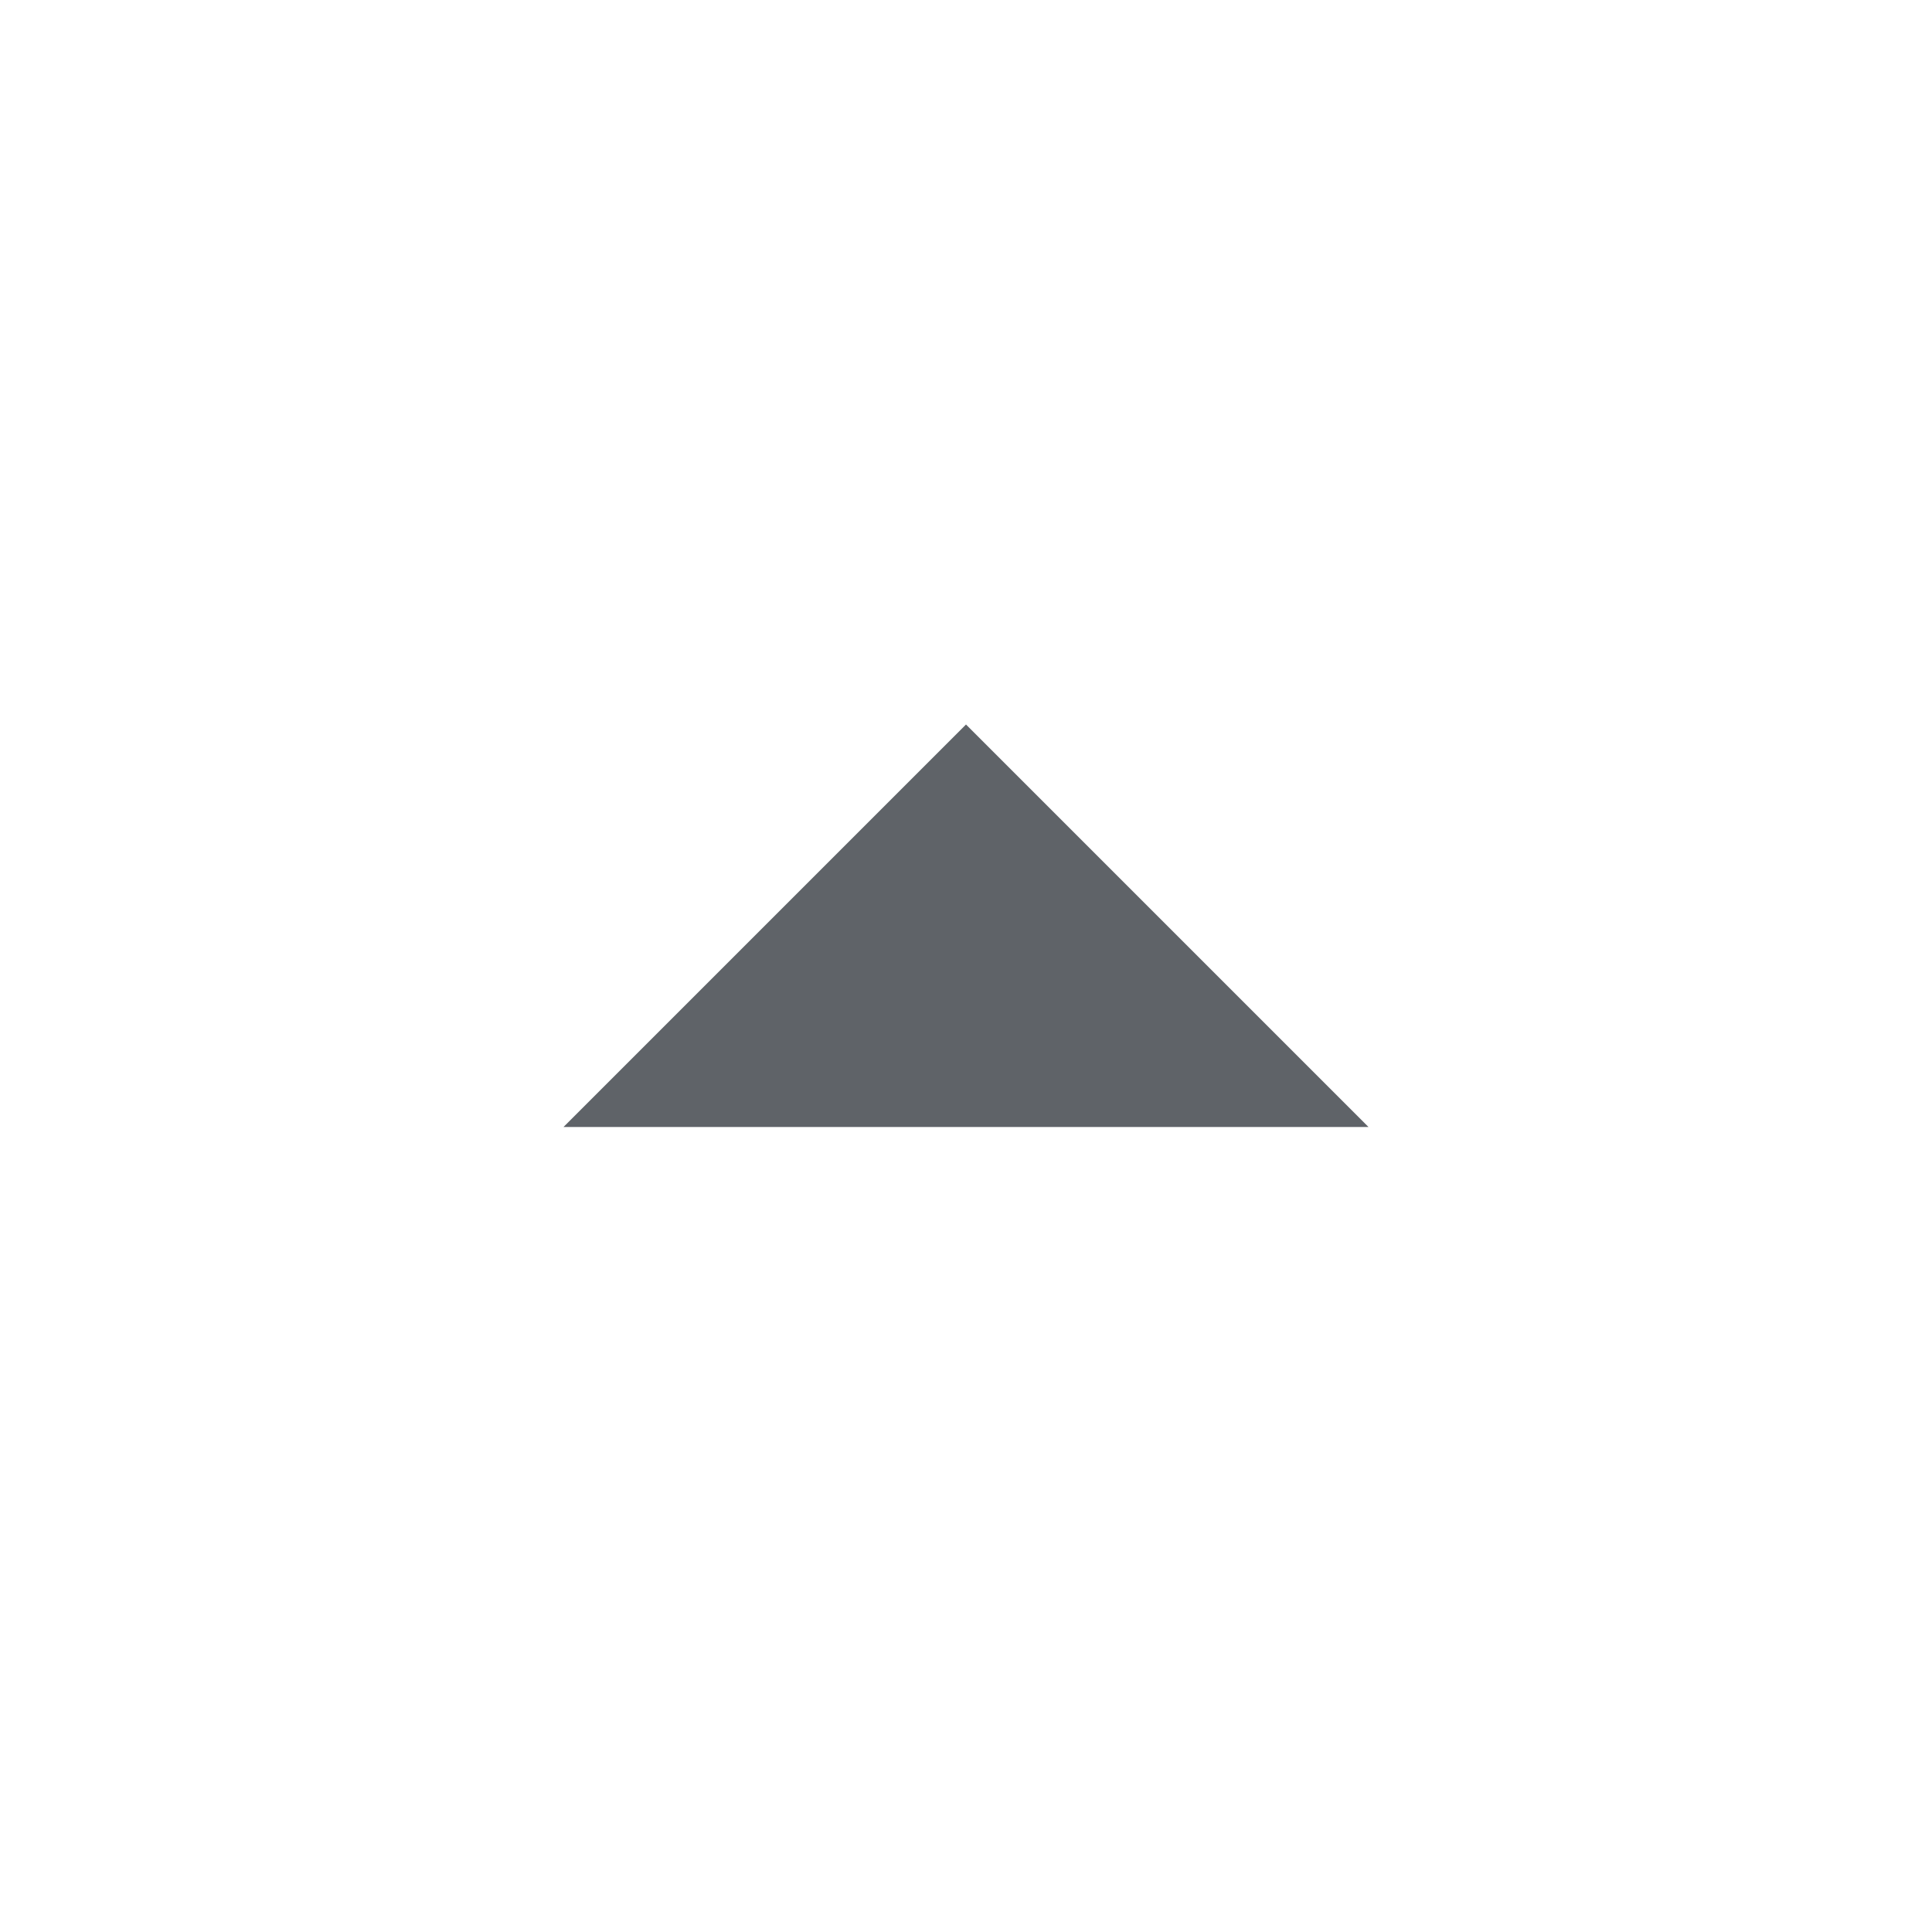
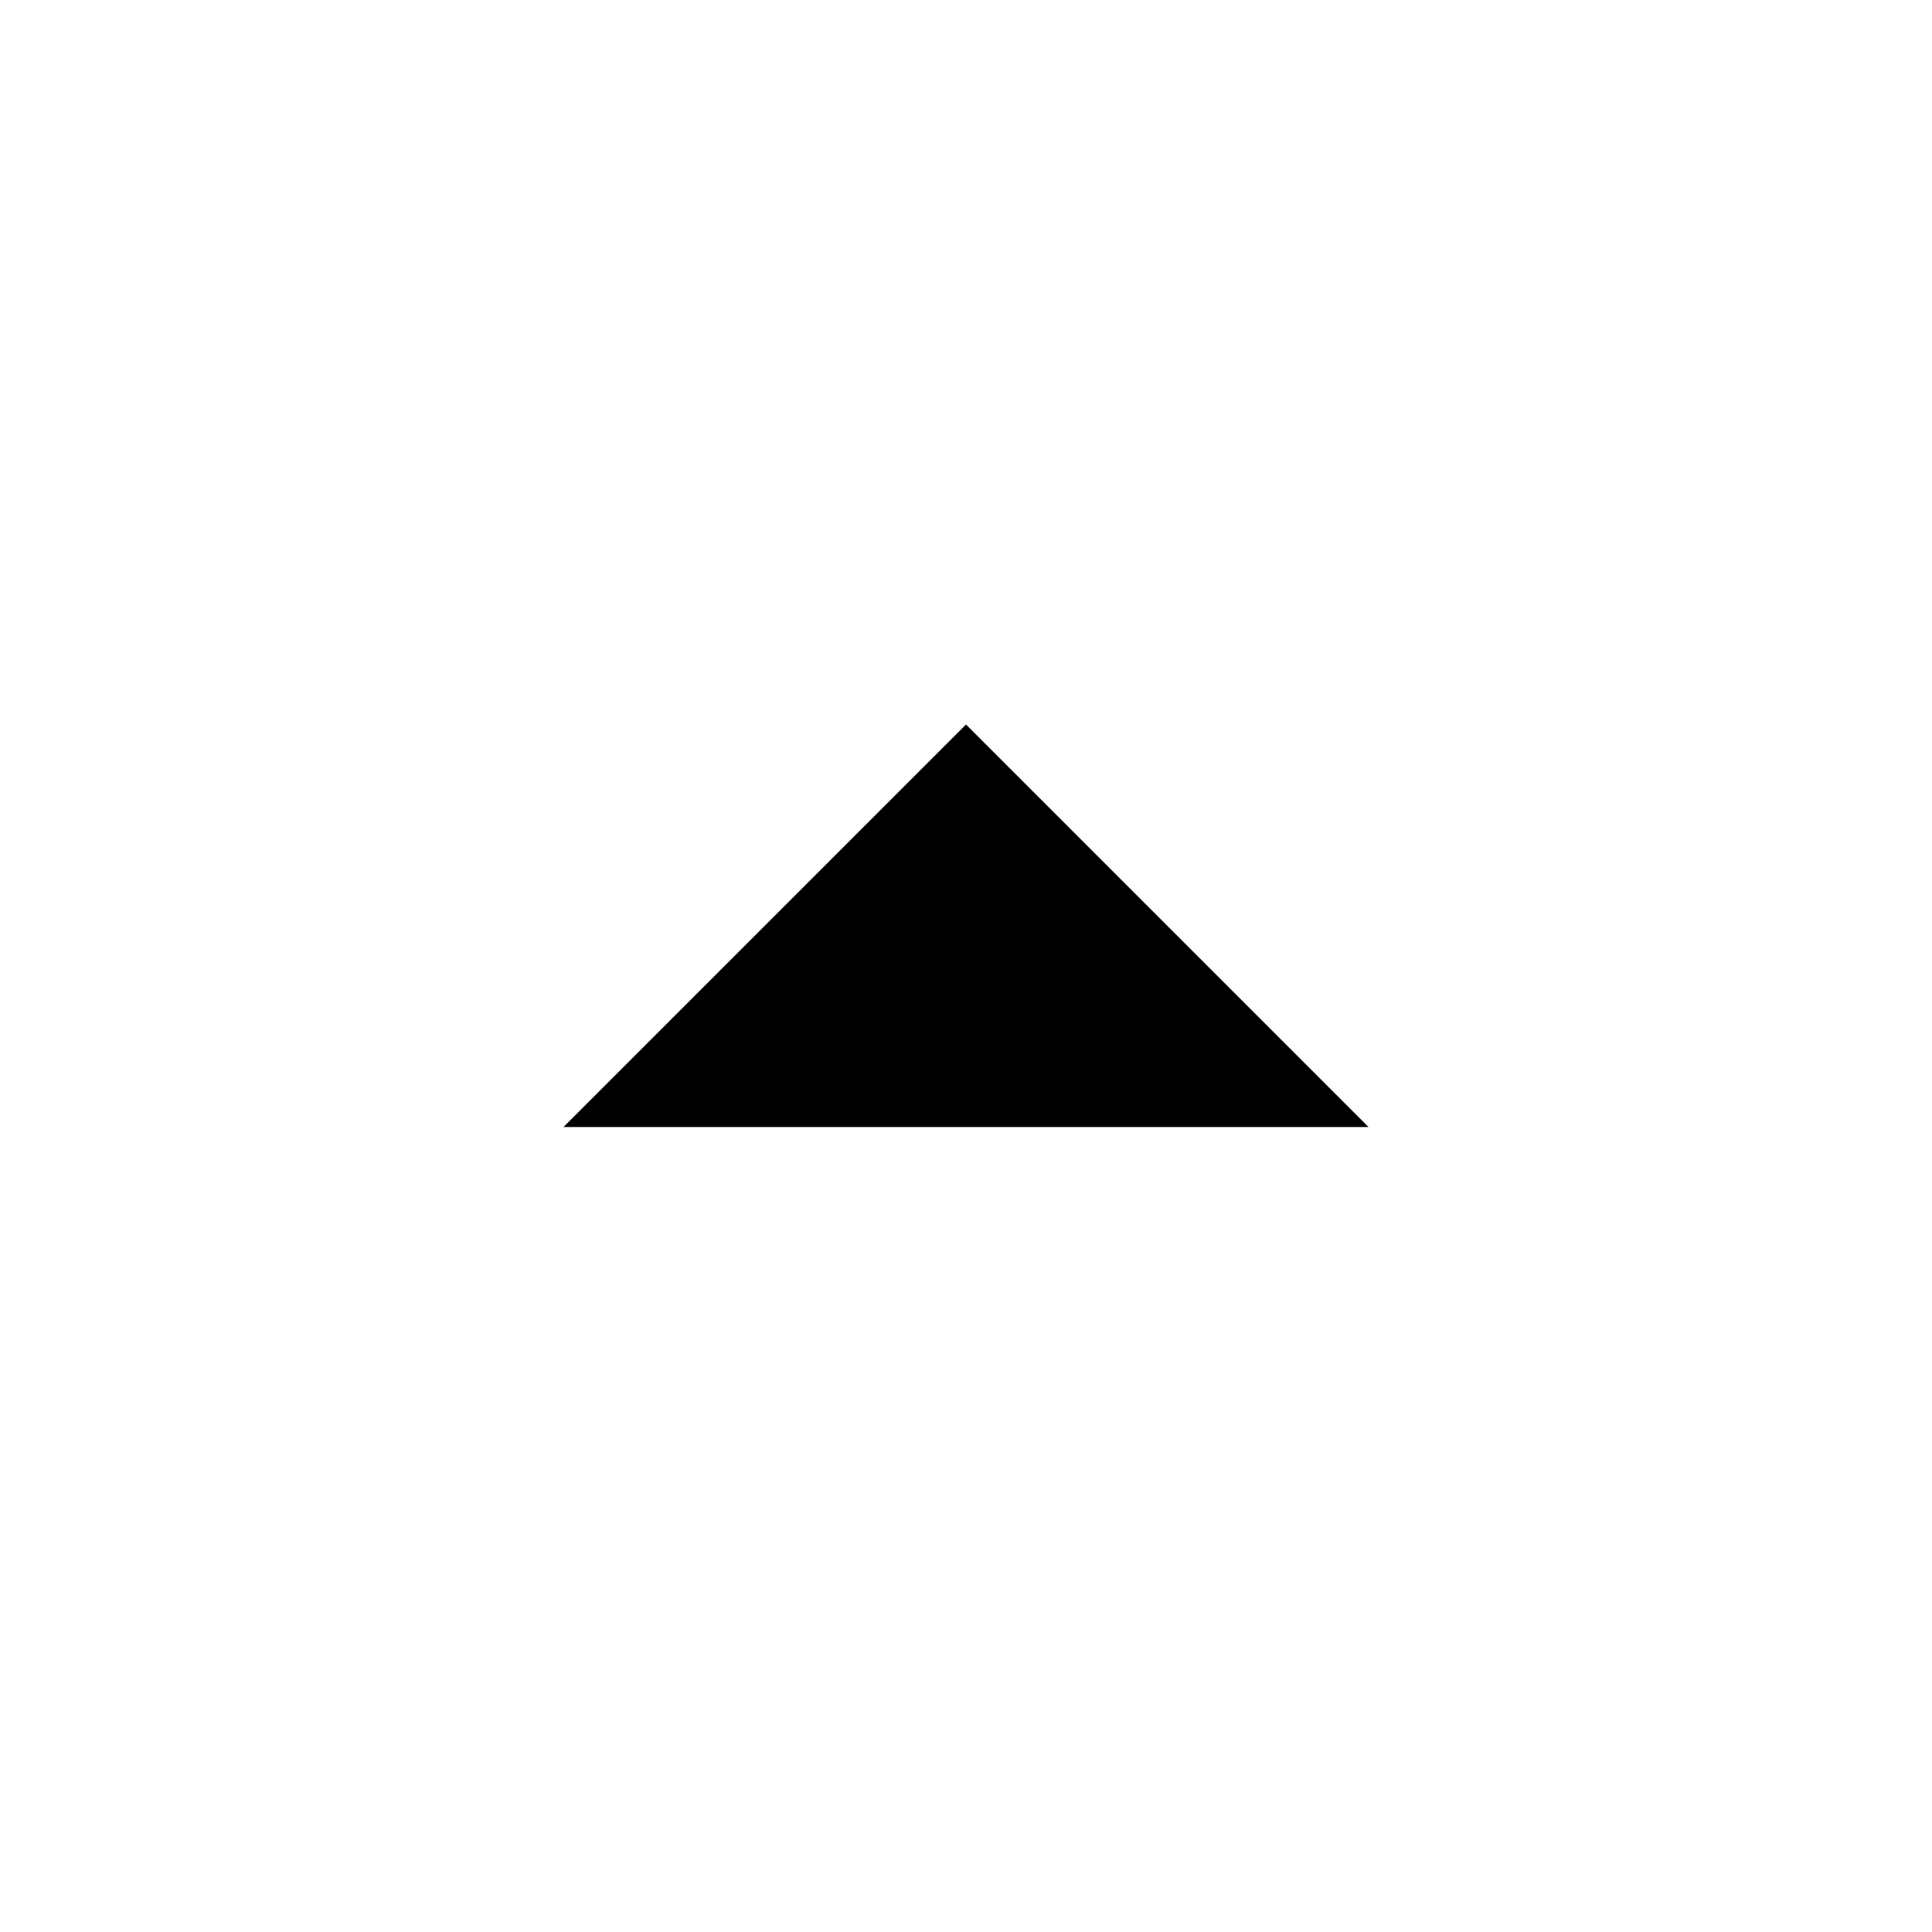
- <svg xmlns="http://www.w3.org/2000/svg" height="24px" viewBox="0 -960 960 960" width="24px" fill="#5f6368">
-   <path d="m280-400 200-200 200 200H280Z" />
+ <svg xmlns="http://www.w3.org/2000/svg" width="100%" height="100%" viewBox="0 0 24 24" version="1.1" xml:space="preserve">
+   <path d="M7 14l5-5 5 5z" />
</svg>
